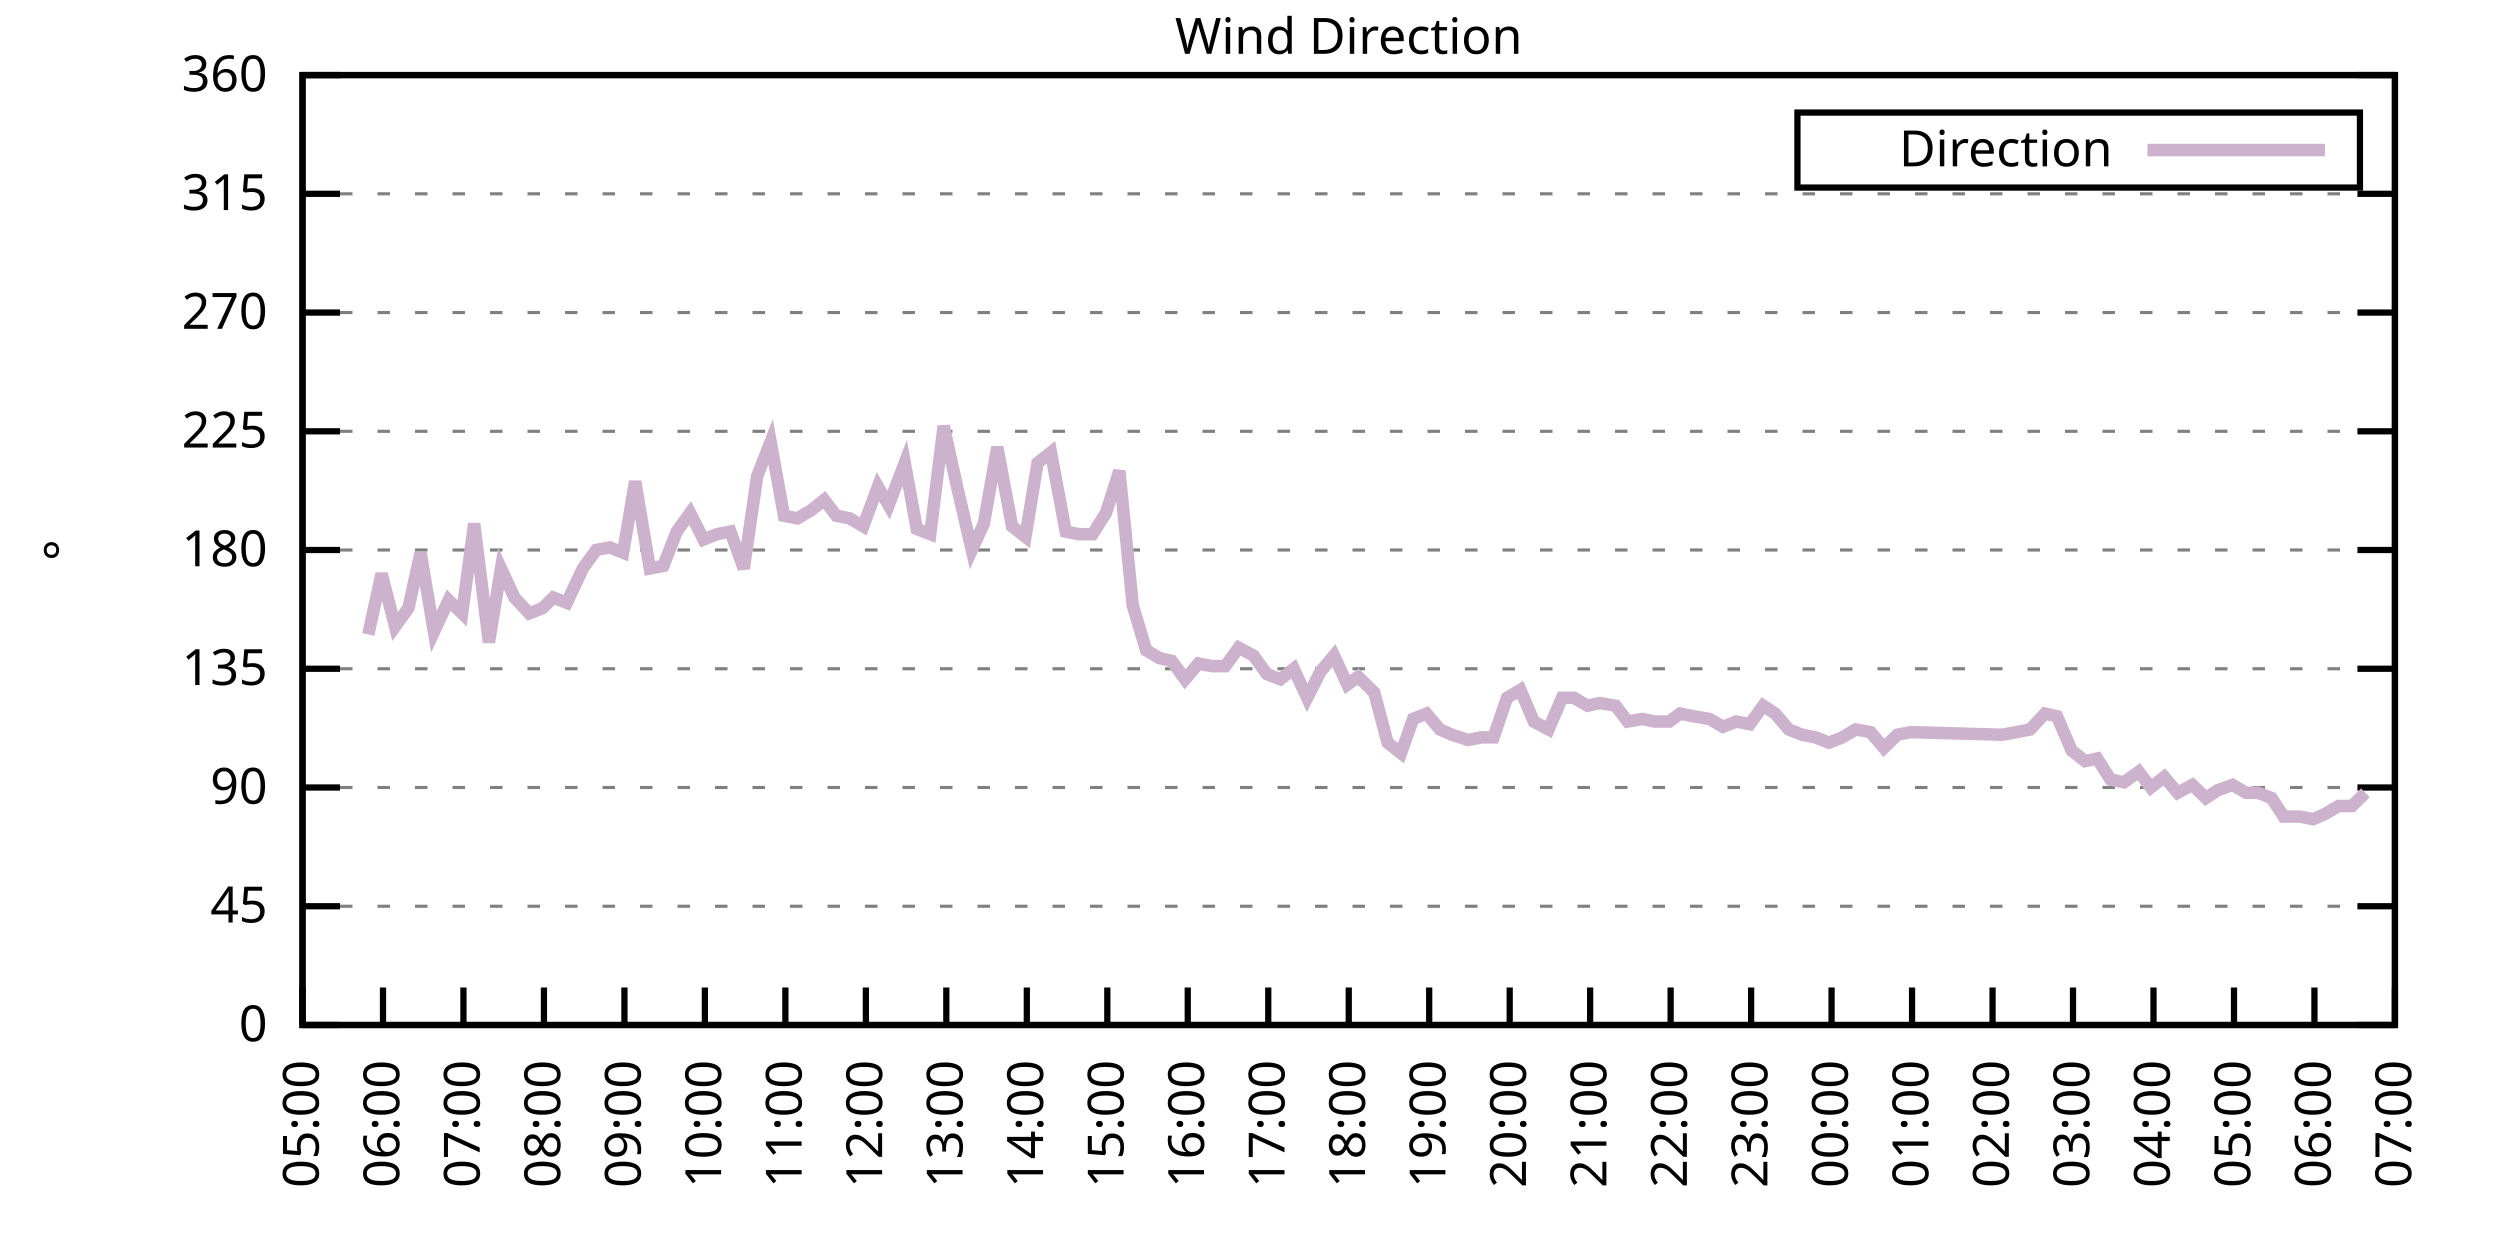
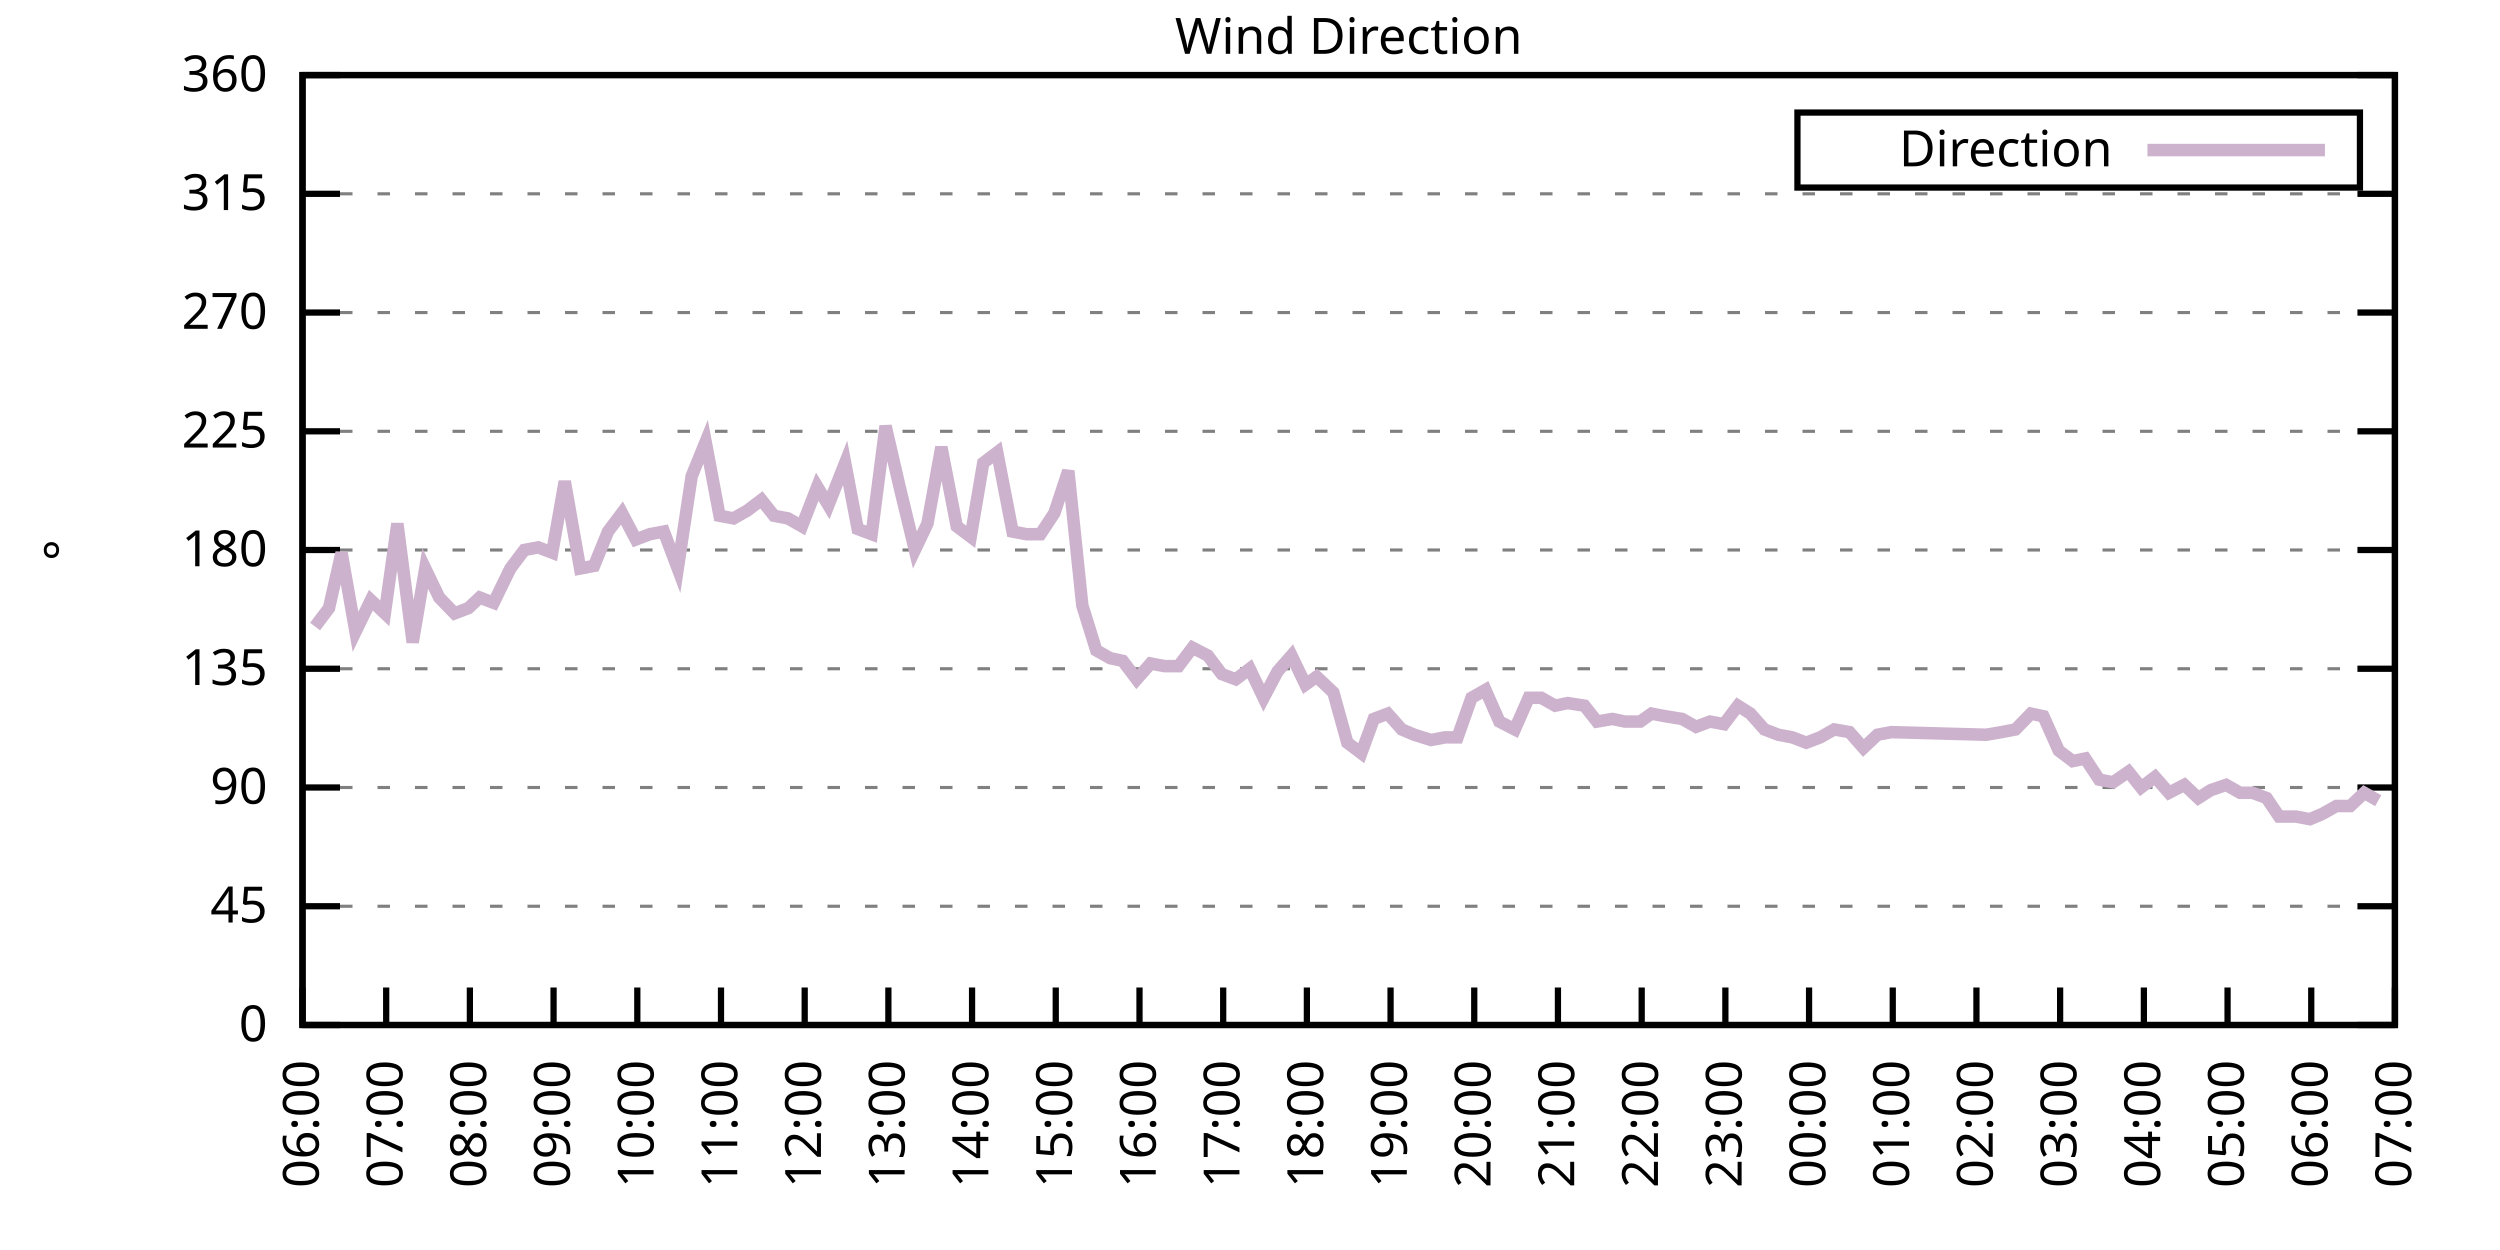
<svg xmlns="http://www.w3.org/2000/svg" xmlns:xlink="http://www.w3.org/1999/xlink" width="400" height="200" viewBox="0 0 400 200">
  <g id="gnuplot_canvas">
    <rect x="0" y="0" width="400" height="200" fill="none" />
    <defs>
      <circle id="gpDot" r="0.5" stroke-width="0.5" stroke="currentColor" />
      <path id="gpPt0" stroke-width="0.333" stroke="currentColor" d="M-1,0 h2 M0,-1 v2" />
      <path id="gpPt1" stroke-width="0.333" stroke="currentColor" d="M-1,-1 L1,1 M1,-1 L-1,1" />
      <path id="gpPt2" stroke-width="0.333" stroke="currentColor" d="M-1,0 L1,0 M0,-1 L0,1 M-1,-1 L1,1 M-1,1 L1,-1" />
      <rect id="gpPt3" stroke-width="0.333" stroke="currentColor" x="-1" y="-1" width="2" height="2" />
      <rect id="gpPt4" stroke-width="0.333" stroke="currentColor" fill="currentColor" x="-1" y="-1" width="2" height="2" />
      <circle id="gpPt5" stroke-width="0.333" stroke="currentColor" cx="0" cy="0" r="1" />
      <use xlink:href="#gpPt5" id="gpPt6" fill="currentColor" stroke="none" />
      <path id="gpPt7" stroke-width="0.333" stroke="currentColor" d="M0,-1.33 L-1.33,0.67 L1.33,0.67 z" />
      <use xlink:href="#gpPt7" id="gpPt8" fill="currentColor" stroke="none" />
      <use xlink:href="#gpPt7" id="gpPt9" stroke="currentColor" transform="rotate(180)" />
      <use xlink:href="#gpPt9" id="gpPt10" fill="currentColor" stroke="none" />
      <use xlink:href="#gpPt3" id="gpPt11" stroke="currentColor" transform="rotate(45)" />
      <use xlink:href="#gpPt11" id="gpPt12" fill="currentColor" stroke="none" />
      <path id="gpPt13" stroke-width="0.333" stroke="currentColor" d="M0,1.330 L1.265,0.411 L0.782,-1.067 L-0.782,-1.076 L-1.265,0.411 z" />
      <use xlink:href="#gpPt13" id="gpPt14" fill="currentColor" stroke="none" />
      <filter id="textbox" filterUnits="objectBoundingBox" x="0" y="0" height="1" width="1">
        <feFlood flood-color="white" flood-opacity="1" result="bgnd" />
        <feComposite in="SourceGraphic" in2="bgnd" operator="atop" />
      </filter>
      <filter id="greybox" filterUnits="objectBoundingBox" x="0" y="0" height="1" width="1">
        <feFlood flood-color="lightgrey" flood-opacity="1" result="grey" />
        <feComposite in="SourceGraphic" in2="grey" operator="atop" />
      </filter>
    </defs>
    <g fill="none" color="white" stroke="currentColor" stroke-width="1.00" stroke-linecap="butt" stroke-linejoin="miter">
</g>
    <g fill="none" color="black" stroke="currentColor" stroke-width="1.00" stroke-linecap="butt" stroke-linejoin="miter">
      <g stroke="none" shape-rendering="crispEdges">
        <polygon fill="rgb(255, 255, 255)" points="48.40,164.00 383.18,164.00 383.18,12.02 48.40,12.02 " />
      </g>
    </g>
    <g fill="none" color="black" stroke="currentColor" stroke-width="1.00" stroke-linecap="butt" stroke-linejoin="miter">
</g>
    <g fill="none" color="black" stroke="black" stroke-width="0.50" stroke-linecap="butt" stroke-linejoin="miter">
</g>
    <g fill="none" color="gray" stroke="currentColor" stroke-width="0.50" stroke-linecap="butt" stroke-linejoin="miter">
      <path stroke="gray" stroke-dasharray="2,4" class="gridline" d="M48.40,164.00 L383.19,164.00  " />
    </g>
    <g fill="none" color="gray" stroke="gray" stroke-width="1.00" stroke-linecap="butt" stroke-linejoin="miter">
</g>
    <g fill="none" color="black" stroke="currentColor" stroke-width="1.00" stroke-linecap="butt" stroke-linejoin="miter">
      <path stroke="black" d="M48.40,164.00 L54.40,164.00 M383.19,164.00 L377.19,164.00  " />
      <g transform="translate(42.80,166.60)" stroke="none" fill="black" font-family="Sans" font-size="8.00" text-anchor="end">
        <text>
          <tspan font-family="Sans"> 0</tspan>
        </text>
      </g>
    </g>
    <g fill="none" color="black" stroke="currentColor" stroke-width="1.00" stroke-linecap="butt" stroke-linejoin="miter">
</g>
    <g fill="none" color="black" stroke="black" stroke-width="0.50" stroke-linecap="butt" stroke-linejoin="miter">
</g>
    <g fill="none" color="gray" stroke="currentColor" stroke-width="0.50" stroke-linecap="butt" stroke-linejoin="miter">
      <path stroke="gray" stroke-dasharray="2,4" class="gridline" d="M48.40,145.00 L383.19,145.00  " />
    </g>
    <g fill="none" color="gray" stroke="gray" stroke-width="1.00" stroke-linecap="butt" stroke-linejoin="miter">
</g>
    <g fill="none" color="black" stroke="currentColor" stroke-width="1.00" stroke-linecap="butt" stroke-linejoin="miter">
      <path stroke="black" d="M48.40,145.00 L54.40,145.00 M383.19,145.00 L377.19,145.00  " />
      <g transform="translate(42.80,147.60)" stroke="none" fill="black" font-family="Sans" font-size="8.00" text-anchor="end">
        <text>
          <tspan font-family="Sans"> 45</tspan>
        </text>
      </g>
    </g>
    <g fill="none" color="black" stroke="currentColor" stroke-width="1.00" stroke-linecap="butt" stroke-linejoin="miter">
</g>
    <g fill="none" color="black" stroke="black" stroke-width="0.50" stroke-linecap="butt" stroke-linejoin="miter">
</g>
    <g fill="none" color="gray" stroke="currentColor" stroke-width="0.50" stroke-linecap="butt" stroke-linejoin="miter">
      <path stroke="gray" stroke-dasharray="2,4" class="gridline" d="M48.40,126.00 L383.19,126.00  " />
    </g>
    <g fill="none" color="gray" stroke="gray" stroke-width="1.00" stroke-linecap="butt" stroke-linejoin="miter">
</g>
    <g fill="none" color="black" stroke="currentColor" stroke-width="1.00" stroke-linecap="butt" stroke-linejoin="miter">
      <path stroke="black" d="M48.40,126.00 L54.40,126.00 M383.19,126.00 L377.19,126.00  " />
      <g transform="translate(42.80,128.60)" stroke="none" fill="black" font-family="Sans" font-size="8.00" text-anchor="end">
        <text>
          <tspan font-family="Sans"> 90</tspan>
        </text>
      </g>
    </g>
    <g fill="none" color="black" stroke="currentColor" stroke-width="1.00" stroke-linecap="butt" stroke-linejoin="miter">
</g>
    <g fill="none" color="black" stroke="black" stroke-width="0.50" stroke-linecap="butt" stroke-linejoin="miter">
</g>
    <g fill="none" color="gray" stroke="currentColor" stroke-width="0.50" stroke-linecap="butt" stroke-linejoin="miter">
      <path stroke="gray" stroke-dasharray="2,4" class="gridline" d="M48.40,107.00 L383.19,107.00  " />
    </g>
    <g fill="none" color="gray" stroke="gray" stroke-width="1.00" stroke-linecap="butt" stroke-linejoin="miter">
</g>
    <g fill="none" color="black" stroke="currentColor" stroke-width="1.00" stroke-linecap="butt" stroke-linejoin="miter">
      <path stroke="black" d="M48.40,107.00 L54.40,107.00 M383.19,107.00 L377.19,107.00  " />
      <g transform="translate(42.80,109.60)" stroke="none" fill="black" font-family="Sans" font-size="8.00" text-anchor="end">
        <text>
          <tspan font-family="Sans"> 135</tspan>
        </text>
      </g>
    </g>
    <g fill="none" color="black" stroke="currentColor" stroke-width="1.00" stroke-linecap="butt" stroke-linejoin="miter">
</g>
    <g fill="none" color="black" stroke="black" stroke-width="0.50" stroke-linecap="butt" stroke-linejoin="miter">
</g>
    <g fill="none" color="gray" stroke="currentColor" stroke-width="0.50" stroke-linecap="butt" stroke-linejoin="miter">
      <path stroke="gray" stroke-dasharray="2,4" class="gridline" d="M48.40,88.00 L383.19,88.00  " />
    </g>
    <g fill="none" color="gray" stroke="gray" stroke-width="1.00" stroke-linecap="butt" stroke-linejoin="miter">
</g>
    <g fill="none" color="black" stroke="currentColor" stroke-width="1.00" stroke-linecap="butt" stroke-linejoin="miter">
      <path stroke="black" d="M48.40,88.00 L54.40,88.00 M383.19,88.00 L377.19,88.00  " />
      <g transform="translate(42.80,90.60)" stroke="none" fill="black" font-family="Sans" font-size="8.00" text-anchor="end">
        <text>
          <tspan font-family="Sans"> 180</tspan>
        </text>
      </g>
    </g>
    <g fill="none" color="black" stroke="currentColor" stroke-width="1.00" stroke-linecap="butt" stroke-linejoin="miter">
</g>
    <g fill="none" color="black" stroke="black" stroke-width="0.50" stroke-linecap="butt" stroke-linejoin="miter">
</g>
    <g fill="none" color="gray" stroke="currentColor" stroke-width="0.50" stroke-linecap="butt" stroke-linejoin="miter">
      <path stroke="gray" stroke-dasharray="2,4" class="gridline" d="M48.40,69.01 L383.19,69.01  " />
    </g>
    <g fill="none" color="gray" stroke="gray" stroke-width="1.00" stroke-linecap="butt" stroke-linejoin="miter">
</g>
    <g fill="none" color="black" stroke="currentColor" stroke-width="1.00" stroke-linecap="butt" stroke-linejoin="miter">
      <path stroke="black" d="M48.40,69.01 L54.40,69.01 M383.19,69.01 L377.19,69.01  " />
      <g transform="translate(42.80,71.61)" stroke="none" fill="black" font-family="Sans" font-size="8.00" text-anchor="end">
        <text>
          <tspan font-family="Sans"> 225</tspan>
        </text>
      </g>
    </g>
    <g fill="none" color="black" stroke="currentColor" stroke-width="1.00" stroke-linecap="butt" stroke-linejoin="miter">
</g>
    <g fill="none" color="black" stroke="black" stroke-width="0.50" stroke-linecap="butt" stroke-linejoin="miter">
</g>
    <g fill="none" color="gray" stroke="currentColor" stroke-width="0.50" stroke-linecap="butt" stroke-linejoin="miter">
      <path stroke="gray" stroke-dasharray="2,4" class="gridline" d="M48.40,50.01 L383.19,50.01  " />
    </g>
    <g fill="none" color="gray" stroke="gray" stroke-width="1.00" stroke-linecap="butt" stroke-linejoin="miter">
</g>
    <g fill="none" color="black" stroke="currentColor" stroke-width="1.00" stroke-linecap="butt" stroke-linejoin="miter">
      <path stroke="black" d="M48.40,50.01 L54.40,50.01 M383.19,50.01 L377.19,50.01  " />
      <g transform="translate(42.80,52.61)" stroke="none" fill="black" font-family="Sans" font-size="8.00" text-anchor="end">
        <text>
          <tspan font-family="Sans"> 270</tspan>
        </text>
      </g>
    </g>
    <g fill="none" color="black" stroke="currentColor" stroke-width="1.00" stroke-linecap="butt" stroke-linejoin="miter">
</g>
    <g fill="none" color="black" stroke="black" stroke-width="0.50" stroke-linecap="butt" stroke-linejoin="miter">
</g>
    <g fill="none" color="gray" stroke="currentColor" stroke-width="0.50" stroke-linecap="butt" stroke-linejoin="miter">
      <path stroke="gray" stroke-dasharray="2,4" class="gridline" d="M48.40,31.01 L383.19,31.01  " />
    </g>
    <g fill="none" color="gray" stroke="gray" stroke-width="1.00" stroke-linecap="butt" stroke-linejoin="miter">
</g>
    <g fill="none" color="black" stroke="currentColor" stroke-width="1.00" stroke-linecap="butt" stroke-linejoin="miter">
      <path stroke="black" d="M48.40,31.01 L54.40,31.01 M383.19,31.01 L377.19,31.01  " />
      <g transform="translate(42.80,33.61)" stroke="none" fill="black" font-family="Sans" font-size="8.00" text-anchor="end">
        <text>
          <tspan font-family="Sans"> 315</tspan>
        </text>
      </g>
    </g>
    <g fill="none" color="black" stroke="currentColor" stroke-width="1.00" stroke-linecap="butt" stroke-linejoin="miter">
</g>
    <g fill="none" color="black" stroke="black" stroke-width="0.50" stroke-linecap="butt" stroke-linejoin="miter">
</g>
    <g fill="none" color="gray" stroke="currentColor" stroke-width="0.50" stroke-linecap="butt" stroke-linejoin="miter">
      <path stroke="gray" stroke-dasharray="2,4" class="gridline" d="M48.40,12.01 L383.19,12.01  " />
    </g>
    <g fill="none" color="gray" stroke="gray" stroke-width="1.00" stroke-linecap="butt" stroke-linejoin="miter">
</g>
    <g fill="none" color="black" stroke="currentColor" stroke-width="1.00" stroke-linecap="butt" stroke-linejoin="miter">
      <path stroke="black" d="M48.40,12.01 L54.40,12.01 M383.19,12.01 L377.19,12.01  " />
      <g transform="translate(42.80,14.61)" stroke="none" fill="black" font-family="Sans" font-size="8.00" text-anchor="end">
        <text>
          <tspan font-family="Sans"> 360</tspan>
        </text>
      </g>
    </g>
    <g fill="none" color="black" stroke="currentColor" stroke-width="1.00" stroke-linecap="butt" stroke-linejoin="miter">
      <path stroke="black" d="M48.40,164.00 L48.40,158.00  " />
      <g transform="translate(51.00,169.60) rotate(270.00)" stroke="none" fill="black" font-family="Sans" font-size="8.00" text-anchor="end">
        <text>
+           <tspan font-family="Sans">06:00</tspan>
+         </text>
+       </g>
+     </g>
+     <g fill="none" color="black" stroke="currentColor" stroke-width="1.00" stroke-linecap="butt" stroke-linejoin="miter">
+       <path stroke="black" d="M61.79,164.00 L61.79,158.00  " />
+       <g transform="translate(64.39,169.60) rotate(270.00)" stroke="none" fill="black" font-family="Sans" font-size="8.00" text-anchor="end">
+         <text>
+           <tspan font-family="Sans">07:00</tspan>
+         </text>
+       </g>
+     </g>
+     <g fill="none" color="black" stroke="currentColor" stroke-width="1.00" stroke-linecap="butt" stroke-linejoin="miter">
+       <path stroke="black" d="M75.18,164.00 L75.18,158.00  " />
+       <g transform="translate(77.78,169.60) rotate(270.00)" stroke="none" fill="black" font-family="Sans" font-size="8.00" text-anchor="end">
+         <text>
+           <tspan font-family="Sans">08:00</tspan>
+         </text>
+       </g>
+     </g>
+     <g fill="none" color="black" stroke="currentColor" stroke-width="1.00" stroke-linecap="butt" stroke-linejoin="miter">
+       <path stroke="black" d="M88.57,164.00 L88.57,158.00  " />
+       <g transform="translate(91.17,169.60) rotate(270.00)" stroke="none" fill="black" font-family="Sans" font-size="8.00" text-anchor="end">
+         <text>
+           <tspan font-family="Sans">09:00</tspan>
+         </text>
+       </g>
+     </g>
+     <g fill="none" color="black" stroke="currentColor" stroke-width="1.00" stroke-linecap="butt" stroke-linejoin="miter">
+       <path stroke="black" d="M101.97,164.00 L101.97,158.00  " />
+       <g transform="translate(104.57,169.60) rotate(270.00)" stroke="none" fill="black" font-family="Sans" font-size="8.00" text-anchor="end">
+         <text>
+           <tspan font-family="Sans">10:00</tspan>
+         </text>
+       </g>
+     </g>
+     <g fill="none" color="black" stroke="currentColor" stroke-width="1.00" stroke-linecap="butt" stroke-linejoin="miter">
+       <path stroke="black" d="M115.36,164.00 L115.36,158.00  " />
+       <g transform="translate(117.96,169.60) rotate(270.00)" stroke="none" fill="black" font-family="Sans" font-size="8.00" text-anchor="end">
+         <text>
+           <tspan font-family="Sans">11:00</tspan>
+         </text>
+       </g>
+     </g>
+     <g fill="none" color="black" stroke="currentColor" stroke-width="1.00" stroke-linecap="butt" stroke-linejoin="miter">
+       <path stroke="black" d="M128.75,164.00 L128.75,158.00  " />
+       <g transform="translate(131.35,169.60) rotate(270.00)" stroke="none" fill="black" font-family="Sans" font-size="8.00" text-anchor="end">
+         <text>
+           <tspan font-family="Sans">12:00</tspan>
+         </text>
+       </g>
+     </g>
+     <g fill="none" color="black" stroke="currentColor" stroke-width="1.00" stroke-linecap="butt" stroke-linejoin="miter">
+       <path stroke="black" d="M142.14,164.00 L142.14,158.00  " />
+       <g transform="translate(144.74,169.60) rotate(270.00)" stroke="none" fill="black" font-family="Sans" font-size="8.00" text-anchor="end">
+         <text>
+           <tspan font-family="Sans">13:00</tspan>
+         </text>
+       </g>
+     </g>
+     <g fill="none" color="black" stroke="currentColor" stroke-width="1.00" stroke-linecap="butt" stroke-linejoin="miter">
+       <path stroke="black" d="M155.53,164.00 L155.53,158.00  " />
+       <g transform="translate(158.13,169.60) rotate(270.00)" stroke="none" fill="black" font-family="Sans" font-size="8.00" text-anchor="end">
+         <text>
+           <tspan font-family="Sans">14:00</tspan>
+         </text>
+       </g>
+     </g>
+     <g fill="none" color="black" stroke="currentColor" stroke-width="1.00" stroke-linecap="butt" stroke-linejoin="miter">
+       <path stroke="black" d="M168.92,164.00 L168.92,158.00  " />
+       <g transform="translate(171.52,169.60) rotate(270.00)" stroke="none" fill="black" font-family="Sans" font-size="8.00" text-anchor="end">
+         <text>
+           <tspan font-family="Sans">15:00</tspan>
+         </text>
+       </g>
+     </g>
+     <g fill="none" color="black" stroke="currentColor" stroke-width="1.00" stroke-linecap="butt" stroke-linejoin="miter">
+       <path stroke="black" d="M182.32,164.00 L182.32,158.00  " />
+       <g transform="translate(184.92,169.60) rotate(270.00)" stroke="none" fill="black" font-family="Sans" font-size="8.00" text-anchor="end">
+         <text>
+           <tspan font-family="Sans">16:00</tspan>
+         </text>
+       </g>
+     </g>
+     <g fill="none" color="black" stroke="currentColor" stroke-width="1.00" stroke-linecap="butt" stroke-linejoin="miter">
+       <path stroke="black" d="M195.71,164.00 L195.71,158.00  " />
+       <g transform="translate(198.31,169.60) rotate(270.00)" stroke="none" fill="black" font-family="Sans" font-size="8.00" text-anchor="end">
+         <text>
+           <tspan font-family="Sans">17:00</tspan>
+         </text>
+       </g>
+     </g>
+     <g fill="none" color="black" stroke="currentColor" stroke-width="1.00" stroke-linecap="butt" stroke-linejoin="miter">
+       <path stroke="black" d="M209.10,164.00 L209.10,158.00  " />
+       <g transform="translate(211.70,169.60) rotate(270.00)" stroke="none" fill="black" font-family="Sans" font-size="8.00" text-anchor="end">
+         <text>
+           <tspan font-family="Sans">18:00</tspan>
+         </text>
+       </g>
+     </g>
+     <g fill="none" color="black" stroke="currentColor" stroke-width="1.00" stroke-linecap="butt" stroke-linejoin="miter">
+       <path stroke="black" d="M222.49,164.00 L222.49,158.00  " />
+       <g transform="translate(225.09,169.60) rotate(270.00)" stroke="none" fill="black" font-family="Sans" font-size="8.00" text-anchor="end">
+         <text>
+           <tspan font-family="Sans">19:00</tspan>
+         </text>
+       </g>
+     </g>
+     <g fill="none" color="black" stroke="currentColor" stroke-width="1.00" stroke-linecap="butt" stroke-linejoin="miter">
+       <path stroke="black" d="M235.88,164.00 L235.88,158.00  " />
+       <g transform="translate(238.48,169.60) rotate(270.00)" stroke="none" fill="black" font-family="Sans" font-size="8.00" text-anchor="end">
+         <text>
+           <tspan font-family="Sans">20:00</tspan>
+         </text>
+       </g>
+     </g>
+     <g fill="none" color="black" stroke="currentColor" stroke-width="1.00" stroke-linecap="butt" stroke-linejoin="miter">
+       <path stroke="black" d="M249.27,164.00 L249.27,158.00  " />
+       <g transform="translate(251.87,169.60) rotate(270.00)" stroke="none" fill="black" font-family="Sans" font-size="8.00" text-anchor="end">
+         <text>
+           <tspan font-family="Sans">21:00</tspan>
+         </text>
+       </g>
+     </g>
+     <g fill="none" color="black" stroke="currentColor" stroke-width="1.00" stroke-linecap="butt" stroke-linejoin="miter">
+       <path stroke="black" d="M262.67,164.00 L262.67,158.00  " />
+       <g transform="translate(265.27,169.60) rotate(270.00)" stroke="none" fill="black" font-family="Sans" font-size="8.00" text-anchor="end">
+         <text>
+           <tspan font-family="Sans">22:00</tspan>
+         </text>
+       </g>
+     </g>
+     <g fill="none" color="black" stroke="currentColor" stroke-width="1.00" stroke-linecap="butt" stroke-linejoin="miter">
+       <path stroke="black" d="M276.06,164.00 L276.06,158.00  " />
+       <g transform="translate(278.66,169.60) rotate(270.00)" stroke="none" fill="black" font-family="Sans" font-size="8.00" text-anchor="end">
+         <text>
+           <tspan font-family="Sans">23:00</tspan>
+         </text>
+       </g>
+     </g>
+     <g fill="none" color="black" stroke="currentColor" stroke-width="1.00" stroke-linecap="butt" stroke-linejoin="miter">
+       <path stroke="black" d="M289.45,164.00 L289.45,158.00  " />
+       <g transform="translate(292.05,169.60) rotate(270.00)" stroke="none" fill="black" font-family="Sans" font-size="8.00" text-anchor="end">
+         <text>
+           <tspan font-family="Sans">00:00</tspan>
+         </text>
+       </g>
+     </g>
+     <g fill="none" color="black" stroke="currentColor" stroke-width="1.00" stroke-linecap="butt" stroke-linejoin="miter">
+       <path stroke="black" d="M302.84,164.00 L302.84,158.00  " />
+       <g transform="translate(305.44,169.60) rotate(270.00)" stroke="none" fill="black" font-family="Sans" font-size="8.00" text-anchor="end">
+         <text>
+           <tspan font-family="Sans">01:00</tspan>
+         </text>
+       </g>
+     </g>
+     <g fill="none" color="black" stroke="currentColor" stroke-width="1.00" stroke-linecap="butt" stroke-linejoin="miter">
+       <path stroke="black" d="M316.23,164.00 L316.23,158.00  " />
+       <g transform="translate(318.83,169.60) rotate(270.00)" stroke="none" fill="black" font-family="Sans" font-size="8.00" text-anchor="end">
+         <text>
+           <tspan font-family="Sans">02:00</tspan>
+         </text>
+       </g>
+     </g>
+     <g fill="none" color="black" stroke="currentColor" stroke-width="1.00" stroke-linecap="butt" stroke-linejoin="miter">
+       <path stroke="black" d="M329.62,164.00 L329.62,158.00  " />
+       <g transform="translate(332.22,169.60) rotate(270.00)" stroke="none" fill="black" font-family="Sans" font-size="8.00" text-anchor="end">
+         <text>
+           <tspan font-family="Sans">03:00</tspan>
+         </text>
+       </g>
+     </g>
+     <g fill="none" color="black" stroke="currentColor" stroke-width="1.00" stroke-linecap="butt" stroke-linejoin="miter">
+       <path stroke="black" d="M343.02,164.00 L343.02,158.00  " />
+       <g transform="translate(345.62,169.60) rotate(270.00)" stroke="none" fill="black" font-family="Sans" font-size="8.00" text-anchor="end">
+         <text>
+           <tspan font-family="Sans">04:00</tspan>
+         </text>
+       </g>
+     </g>
+     <g fill="none" color="black" stroke="currentColor" stroke-width="1.00" stroke-linecap="butt" stroke-linejoin="miter">
+       <path stroke="black" d="M356.41,164.00 L356.41,158.00  " />
+       <g transform="translate(359.01,169.60) rotate(270.00)" stroke="none" fill="black" font-family="Sans" font-size="8.00" text-anchor="end">
+         <text>
          <tspan font-family="Sans">05:00</tspan>
        </text>
      </g>
    </g>
    <g fill="none" color="black" stroke="currentColor" stroke-width="1.00" stroke-linecap="butt" stroke-linejoin="miter">
-       <path stroke="black" d="M61.28,164.00 L61.28,158.00  " />
-       <g transform="translate(63.88,169.60) rotate(270.00)" stroke="none" fill="black" font-family="Sans" font-size="8.00" text-anchor="end">
-         <text>
-           <tspan font-family="Sans">06:00</tspan>
-         </text>
-       </g>
-     </g>
-     <g fill="none" color="black" stroke="currentColor" stroke-width="1.00" stroke-linecap="butt" stroke-linejoin="miter">
-       <path stroke="black" d="M74.15,164.00 L74.15,158.00  " />
-       <g transform="translate(76.75,169.60) rotate(270.00)" stroke="none" fill="black" font-family="Sans" font-size="8.00" text-anchor="end">
-         <text>
-           <tspan font-family="Sans">07:00</tspan>
-         </text>
-       </g>
-     </g>
-     <g fill="none" color="black" stroke="currentColor" stroke-width="1.00" stroke-linecap="butt" stroke-linejoin="miter">
-       <path stroke="black" d="M87.03,164.00 L87.03,158.00  " />
-       <g transform="translate(89.63,169.60) rotate(270.00)" stroke="none" fill="black" font-family="Sans" font-size="8.00" text-anchor="end">
-         <text>
-           <tspan font-family="Sans">08:00</tspan>
-         </text>
-       </g>
-     </g>
-     <g fill="none" color="black" stroke="currentColor" stroke-width="1.00" stroke-linecap="butt" stroke-linejoin="miter">
-       <path stroke="black" d="M99.91,164.00 L99.91,158.00  " />
-       <g transform="translate(102.51,169.60) rotate(270.00)" stroke="none" fill="black" font-family="Sans" font-size="8.00" text-anchor="end">
-         <text>
-           <tspan font-family="Sans">09:00</tspan>
-         </text>
-       </g>
-     </g>
-     <g fill="none" color="black" stroke="currentColor" stroke-width="1.00" stroke-linecap="butt" stroke-linejoin="miter">
-       <path stroke="black" d="M112.78,164.00 L112.78,158.00  " />
-       <g transform="translate(115.38,169.60) rotate(270.00)" stroke="none" fill="black" font-family="Sans" font-size="8.00" text-anchor="end">
-         <text>
-           <tspan font-family="Sans">10:00</tspan>
-         </text>
-       </g>
-     </g>
-     <g fill="none" color="black" stroke="currentColor" stroke-width="1.00" stroke-linecap="butt" stroke-linejoin="miter">
-       <path stroke="black" d="M125.66,164.00 L125.66,158.00  " />
-       <g transform="translate(128.26,169.60) rotate(270.00)" stroke="none" fill="black" font-family="Sans" font-size="8.00" text-anchor="end">
-         <text>
-           <tspan font-family="Sans">11:00</tspan>
-         </text>
-       </g>
-     </g>
-     <g fill="none" color="black" stroke="currentColor" stroke-width="1.00" stroke-linecap="butt" stroke-linejoin="miter">
-       <path stroke="black" d="M138.54,164.00 L138.54,158.00  " />
-       <g transform="translate(141.14,169.60) rotate(270.00)" stroke="none" fill="black" font-family="Sans" font-size="8.00" text-anchor="end">
-         <text>
-           <tspan font-family="Sans">12:00</tspan>
-         </text>
-       </g>
-     </g>
-     <g fill="none" color="black" stroke="currentColor" stroke-width="1.00" stroke-linecap="butt" stroke-linejoin="miter">
-       <path stroke="black" d="M151.41,164.00 L151.41,158.00  " />
-       <g transform="translate(154.01,169.60) rotate(270.00)" stroke="none" fill="black" font-family="Sans" font-size="8.00" text-anchor="end">
-         <text>
-           <tspan font-family="Sans">13:00</tspan>
-         </text>
-       </g>
-     </g>
-     <g fill="none" color="black" stroke="currentColor" stroke-width="1.00" stroke-linecap="butt" stroke-linejoin="miter">
-       <path stroke="black" d="M164.29,164.00 L164.29,158.00  " />
-       <g transform="translate(166.89,169.60) rotate(270.00)" stroke="none" fill="black" font-family="Sans" font-size="8.00" text-anchor="end">
-         <text>
-           <tspan font-family="Sans">14:00</tspan>
-         </text>
-       </g>
-     </g>
-     <g fill="none" color="black" stroke="currentColor" stroke-width="1.00" stroke-linecap="butt" stroke-linejoin="miter">
-       <path stroke="black" d="M177.17,164.00 L177.17,158.00  " />
-       <g transform="translate(179.77,169.60) rotate(270.00)" stroke="none" fill="black" font-family="Sans" font-size="8.00" text-anchor="end">
-         <text>
-           <tspan font-family="Sans">15:00</tspan>
-         </text>
-       </g>
-     </g>
-     <g fill="none" color="black" stroke="currentColor" stroke-width="1.00" stroke-linecap="butt" stroke-linejoin="miter">
-       <path stroke="black" d="M190.04,164.00 L190.04,158.00  " />
-       <g transform="translate(192.64,169.60) rotate(270.00)" stroke="none" fill="black" font-family="Sans" font-size="8.00" text-anchor="end">
-         <text>
-           <tspan font-family="Sans">16:00</tspan>
-         </text>
-       </g>
-     </g>
-     <g fill="none" color="black" stroke="currentColor" stroke-width="1.00" stroke-linecap="butt" stroke-linejoin="miter">
-       <path stroke="black" d="M202.92,164.00 L202.92,158.00  " />
-       <g transform="translate(205.52,169.60) rotate(270.00)" stroke="none" fill="black" font-family="Sans" font-size="8.00" text-anchor="end">
-         <text>
-           <tspan font-family="Sans">17:00</tspan>
-         </text>
-       </g>
-     </g>
-     <g fill="none" color="black" stroke="currentColor" stroke-width="1.00" stroke-linecap="butt" stroke-linejoin="miter">
-       <path stroke="black" d="M215.80,164.00 L215.80,158.00  " />
-       <g transform="translate(218.40,169.60) rotate(270.00)" stroke="none" fill="black" font-family="Sans" font-size="8.00" text-anchor="end">
-         <text>
-           <tspan font-family="Sans">18:00</tspan>
-         </text>
-       </g>
-     </g>
-     <g fill="none" color="black" stroke="currentColor" stroke-width="1.00" stroke-linecap="butt" stroke-linejoin="miter">
-       <path stroke="black" d="M228.67,164.00 L228.67,158.00  " />
-       <g transform="translate(231.27,169.60) rotate(270.00)" stroke="none" fill="black" font-family="Sans" font-size="8.00" text-anchor="end">
-         <text>
-           <tspan font-family="Sans">19:00</tspan>
-         </text>
-       </g>
-     </g>
-     <g fill="none" color="black" stroke="currentColor" stroke-width="1.00" stroke-linecap="butt" stroke-linejoin="miter">
-       <path stroke="black" d="M241.55,164.00 L241.55,158.00  " />
-       <g transform="translate(244.15,169.60) rotate(270.00)" stroke="none" fill="black" font-family="Sans" font-size="8.00" text-anchor="end">
-         <text>
-           <tspan font-family="Sans">20:00</tspan>
-         </text>
-       </g>
-     </g>
-     <g fill="none" color="black" stroke="currentColor" stroke-width="1.00" stroke-linecap="butt" stroke-linejoin="miter">
-       <path stroke="black" d="M254.42,164.00 L254.42,158.00  " />
-       <g transform="translate(257.02,169.60) rotate(270.00)" stroke="none" fill="black" font-family="Sans" font-size="8.00" text-anchor="end">
-         <text>
-           <tspan font-family="Sans">21:00</tspan>
-         </text>
-       </g>
-     </g>
-     <g fill="none" color="black" stroke="currentColor" stroke-width="1.00" stroke-linecap="butt" stroke-linejoin="miter">
-       <path stroke="black" d="M267.30,164.00 L267.30,158.00  " />
-       <g transform="translate(269.90,169.60) rotate(270.00)" stroke="none" fill="black" font-family="Sans" font-size="8.00" text-anchor="end">
-         <text>
-           <tspan font-family="Sans">22:00</tspan>
-         </text>
-       </g>
-     </g>
-     <g fill="none" color="black" stroke="currentColor" stroke-width="1.00" stroke-linecap="butt" stroke-linejoin="miter">
-       <path stroke="black" d="M280.18,164.00 L280.18,158.00  " />
-       <g transform="translate(282.78,169.60) rotate(270.00)" stroke="none" fill="black" font-family="Sans" font-size="8.00" text-anchor="end">
-         <text>
-           <tspan font-family="Sans">23:00</tspan>
-         </text>
-       </g>
-     </g>
-     <g fill="none" color="black" stroke="currentColor" stroke-width="1.00" stroke-linecap="butt" stroke-linejoin="miter">
-       <path stroke="black" d="M293.05,164.00 L293.05,158.00  " />
-       <g transform="translate(295.65,169.60) rotate(270.00)" stroke="none" fill="black" font-family="Sans" font-size="8.00" text-anchor="end">
-         <text>
-           <tspan font-family="Sans">00:00</tspan>
-         </text>
-       </g>
-     </g>
-     <g fill="none" color="black" stroke="currentColor" stroke-width="1.00" stroke-linecap="butt" stroke-linejoin="miter">
-       <path stroke="black" d="M305.93,164.00 L305.93,158.00  " />
-       <g transform="translate(308.53,169.60) rotate(270.00)" stroke="none" fill="black" font-family="Sans" font-size="8.00" text-anchor="end">
-         <text>
-           <tspan font-family="Sans">01:00</tspan>
-         </text>
-       </g>
-     </g>
-     <g fill="none" color="black" stroke="currentColor" stroke-width="1.00" stroke-linecap="butt" stroke-linejoin="miter">
-       <path stroke="black" d="M318.81,164.00 L318.81,158.00  " />
-       <g transform="translate(321.41,169.60) rotate(270.00)" stroke="none" fill="black" font-family="Sans" font-size="8.00" text-anchor="end">
-         <text>
-           <tspan font-family="Sans">02:00</tspan>
-         </text>
-       </g>
-     </g>
-     <g fill="none" color="black" stroke="currentColor" stroke-width="1.00" stroke-linecap="butt" stroke-linejoin="miter">
-       <path stroke="black" d="M331.68,164.00 L331.68,158.00  " />
-       <g transform="translate(334.28,169.60) rotate(270.00)" stroke="none" fill="black" font-family="Sans" font-size="8.00" text-anchor="end">
-         <text>
-           <tspan font-family="Sans">03:00</tspan>
-         </text>
-       </g>
-     </g>
-     <g fill="none" color="black" stroke="currentColor" stroke-width="1.00" stroke-linecap="butt" stroke-linejoin="miter">
-       <path stroke="black" d="M344.56,164.00 L344.56,158.00  " />
-       <g transform="translate(347.16,169.60) rotate(270.00)" stroke="none" fill="black" font-family="Sans" font-size="8.00" text-anchor="end">
-         <text>
-           <tspan font-family="Sans">04:00</tspan>
-         </text>
-       </g>
-     </g>
-     <g fill="none" color="black" stroke="currentColor" stroke-width="1.00" stroke-linecap="butt" stroke-linejoin="miter">
-       <path stroke="black" d="M357.44,164.00 L357.44,158.00  " />
-       <g transform="translate(360.04,169.60) rotate(270.00)" stroke="none" fill="black" font-family="Sans" font-size="8.00" text-anchor="end">
-         <text>
-           <tspan font-family="Sans">05:00</tspan>
-         </text>
-       </g>
-     </g>
-     <g fill="none" color="black" stroke="currentColor" stroke-width="1.00" stroke-linecap="butt" stroke-linejoin="miter">
-       <path stroke="black" d="M370.31,164.00 L370.31,158.00  " />
-       <g transform="translate(372.91,169.60) rotate(270.00)" stroke="none" fill="black" font-family="Sans" font-size="8.00" text-anchor="end">
+       <path stroke="black" d="M369.80,164.00 L369.80,158.00  " />
+       <g transform="translate(372.40,169.60) rotate(270.00)" stroke="none" fill="black" font-family="Sans" font-size="8.00" text-anchor="end">
        <text>
          <tspan font-family="Sans">06:00</tspan>
        </text>
      </g>
    </g>
    <g fill="none" color="black" stroke="currentColor" stroke-width="1.00" stroke-linecap="butt" stroke-linejoin="miter">
      <path stroke="black" d="M383.19,164.00 L383.19,158.00  " />
      <g transform="translate(385.79,169.60) rotate(270.00)" stroke="none" fill="black" font-family="Sans" font-size="8.00" text-anchor="end">
        <text>
          <tspan font-family="Sans">07:00</tspan>
        </text>
      </g>
    </g>
    <g fill="none" color="black" stroke="currentColor" stroke-width="1.00" stroke-linecap="butt" stroke-linejoin="miter">
</g>
    <g fill="none" color="black" stroke="currentColor" stroke-width="1.00" stroke-linecap="butt" stroke-linejoin="miter">
      <path stroke="black" d="M48.40,12.01 L48.40,164.00 L383.19,164.00 L383.19,12.01 L48.40,12.01 Z  " />
    </g>
    <g fill="none" color="black" stroke="currentColor" stroke-width="1.00" stroke-linecap="butt" stroke-linejoin="miter">
</g>
    <g fill="none" color="black" stroke="currentColor" stroke-width="1.00" stroke-linecap="butt" stroke-linejoin="miter">
      <path stroke="black" d="M287.59,30.01 L287.59,18.01 L377.59,18.01 L377.59,30.01 L287.59,30.01 Z  " />
    </g>
    <g id="Wind_direction_plot_1">
      <g fill="none" color="white" stroke="black" stroke-width="2.00" stroke-linecap="butt" stroke-linejoin="miter">
</g>
      <g fill="none" color="black" stroke="currentColor" stroke-width="2.00" stroke-linecap="butt" stroke-linejoin="miter">
        <g transform="translate(337.99,26.61)" stroke="none" fill="black" font-family="Sans" font-size="8.00" text-anchor="end">
          <text>
            <tspan font-family="Sans">Direction</tspan>
          </text>
        </g>
      </g>
      <g fill="none" color="black" stroke="currentColor" stroke-width="2.00" stroke-linecap="butt" stroke-linejoin="miter">
-         <path stroke="rgb(204, 178, 204)" d="M343.59,24.01 L371.99,24.01 M58.92,101.52 L61.06,91.80 L63.21,100.25 L65.35,97.29 L67.29,88.43 L69.43,101.09   L71.79,96.03 L73.94,98.14 L75.87,83.78 L78.23,102.78 L80.16,90.96 L82.31,95.60 L84.67,98.14 L86.82,97.29   L88.53,95.60 L90.68,96.45 L93.25,90.96 L95.40,88.00 L97.55,87.58 L99.69,88.43 L101.62,77.03 L103.98,90.96   L106.13,90.54 L108.28,85.05 L110.42,82.09 L112.57,86.32 L114.71,85.47 L116.86,85.05 L119.01,90.96 L121.15,76.18   L123.30,70.70 L125.44,82.52 L127.59,82.94 L129.74,81.67 L131.88,79.98 L133.81,82.52 L135.96,82.94 L138.11,84.21   L140.47,77.87 L142.18,80.83 L144.76,74.07 L146.69,84.63 L148.84,85.47 L150.98,68.16 L153.13,77.87 L155.49,88.00   L157.42,83.78 L159.57,71.54 L161.93,84.21 L164.07,85.89 L166.01,74.07 L168.15,72.38 L170.51,85.05 L172.66,85.47   L174.80,85.47 L176.95,82.09 L179.10,75.34 L181.24,96.87 L183.39,104.05 L185.54,105.31 L187.47,105.74 L189.61,108.69   L191.76,106.16 L193.90,106.58 L196.05,106.58 L198.20,103.63 L200.56,104.89 L202.70,107.85 L204.85,108.69 L207.00,107.00   L209.14,111.65 L211.29,107.43 L213.43,104.89 L215.58,109.54 L217.30,108.27 L219.87,110.80 L222.02,118.83 L224.16,120.51   L226.10,115.03 L228.24,114.18 L230.39,116.71 L232.32,117.56 L234.90,118.40 L237.04,117.98 L238.97,117.98 L241.12,111.65   L243.26,110.38 L245.41,115.45 L247.77,116.71 L249.92,111.65 L251.85,111.65 L254.00,112.91 L255.93,112.49 L258.50,112.91   L260.43,115.45 L262.79,115.03 L264.73,115.45 L267.09,115.45 L268.80,114.18 L270.95,114.60 L273.52,115.03 L275.67,116.29   L277.82,115.45 L279.96,115.87 L282.11,112.91 L284.04,114.18 L286.19,116.71 L288.33,117.56 L290.48,117.98 L292.63,118.83   L294.77,117.98 L296.92,116.71 L299.28,117.14 L301.42,119.67 L303.57,117.56 L305.72,117.14 L320.31,117.56 L322.67,117.14   L324.82,116.71 L327.18,114.18 L329.11,114.60 L331.47,120.09 L333.62,121.78 L335.55,121.36 L337.69,124.74 L339.84,125.16   L342.20,123.47 L344.13,126.00 L346.28,124.31 L348.42,126.85 L350.78,125.58 L352.93,127.69 L354.86,126.42 L357.22,125.58   L359.37,126.85 L361.30,126.85 L363.45,127.69 L365.38,130.65 L367.95,130.65 L370.10,131.07 L372.03,130.22 L374.18,128.96   L376.32,128.96 L378.47,126.85  " />
+         <path stroke="rgb(204, 178, 204)" d="M343.59,24.01 L371.99,24.01 M50.41,100.25 L52.64,97.29 L54.65,88.43 L56.88,101.09 L59.34,96.03 L61.57,98.14   L63.58,83.78 L66.03,102.78 L68.04,90.96 L70.27,95.60 L72.73,98.14 L74.96,97.29 L76.75,95.60 L78.98,96.45   L81.66,90.96 L83.89,88.00 L86.12,87.58 L88.35,88.43 L90.36,77.03 L92.82,90.96 L95.05,90.54 L97.28,85.05   L99.51,82.09 L101.74,86.32 L103.98,85.47 L106.21,85.05 L108.44,90.96 L110.67,76.18 L112.90,70.70 L115.13,82.52   L117.37,82.94 L119.60,81.67 L121.83,79.98 L123.84,82.52 L126.07,82.94 L128.30,84.21 L130.76,77.87 L132.54,80.83   L135.22,74.07 L137.23,84.63 L139.46,85.47 L141.69,68.16 L143.93,77.87 L146.38,88.00 L148.39,83.78 L150.62,71.54   L153.08,84.21 L155.31,85.89 L157.32,74.07 L159.55,72.38 L162.01,85.05 L164.24,85.47 L166.47,85.47 L168.70,82.09   L170.93,75.34 L173.17,96.87 L175.40,104.05 L177.63,105.31 L179.64,105.74 L181.87,108.69 L184.10,106.16 L186.33,106.58   L188.57,106.58 L190.80,103.63 L193.25,104.89 L195.48,107.85 L197.72,108.69 L199.95,107.00 L202.18,111.65 L204.41,107.43   L206.64,104.89 L208.88,109.54 L210.66,108.27 L213.34,110.80 L215.57,118.83 L217.80,120.51 L219.81,115.03 L222.04,114.18   L224.28,116.71 L226.29,117.56 L228.96,118.40 L231.20,117.98 L233.20,117.98 L235.44,111.65 L237.67,110.38 L239.90,115.45   L242.36,116.71 L244.59,111.65 L246.60,111.65 L248.83,112.91 L250.84,112.49 L253.51,112.91 L255.52,115.45 L257.98,115.03   L259.99,115.45 L262.44,115.45 L264.23,114.18 L266.46,114.60 L269.14,115.03 L271.37,116.29 L273.60,115.45 L275.83,115.87   L278.07,112.91 L280.07,114.18 L282.31,116.71 L284.54,117.56 L286.77,117.98 L289.00,118.83 L291.23,117.98 L293.47,116.71   L295.92,117.14 L298.15,119.67 L300.39,117.56 L302.62,117.14 L317.79,117.56 L320.25,117.14 L322.48,116.71 L324.94,114.18   L326.95,114.60 L329.40,120.09 L331.63,121.78 L333.64,121.36 L335.87,124.74 L338.10,125.16 L340.56,123.47 L342.57,126.00   L344.80,124.31 L347.03,126.85 L349.49,125.58 L351.72,127.69 L353.73,126.42 L356.18,125.58 L358.42,126.85 L360.42,126.85   L362.66,127.69 L364.66,130.65 L367.34,130.65 L369.58,131.07 L371.58,130.22 L373.82,128.96 L376.05,128.96 L378.28,126.85   L380.51,128.11  " />
      </g>
    </g>
    <g fill="none" color="black" stroke="currentColor" stroke-width="2.00" stroke-linecap="butt" stroke-linejoin="miter">
</g>
    <g fill="none" color="black" stroke="black" stroke-width="1.00" stroke-linecap="butt" stroke-linejoin="miter">
</g>
    <g fill="none" color="black" stroke="currentColor" stroke-width="1.00" stroke-linecap="butt" stroke-linejoin="miter">
      <path stroke="black" d="M48.40,12.01 L48.40,164.00 L383.19,164.00 L383.19,12.01 L48.40,12.01 Z  " />
      <g transform="translate(12.80,88.01) rotate(270.00)" stroke="none" fill="black" font-family="Sans" font-size="8.00" text-anchor="middle">
        <text>
          <tspan font-family="Sans">°</tspan>
        </text>
      </g>
    </g>
    <g fill="none" color="black" stroke="currentColor" stroke-width="1.00" stroke-linecap="butt" stroke-linejoin="miter">
</g>
    <g fill="none" color="black" stroke="currentColor" stroke-width="1.00" stroke-linecap="butt" stroke-linejoin="miter">
      <g transform="translate(215.79,8.61)" stroke="none" fill="black" font-family="Sans" font-size="8.00" text-anchor="middle">
        <text>
          <tspan font-family="Sans">Wind Direction</tspan>
        </text>
      </g>
    </g>
    <g fill="none" color="black" stroke="currentColor" stroke-width="1.00" stroke-linecap="butt" stroke-linejoin="miter">
</g>
  </g>
</svg>
